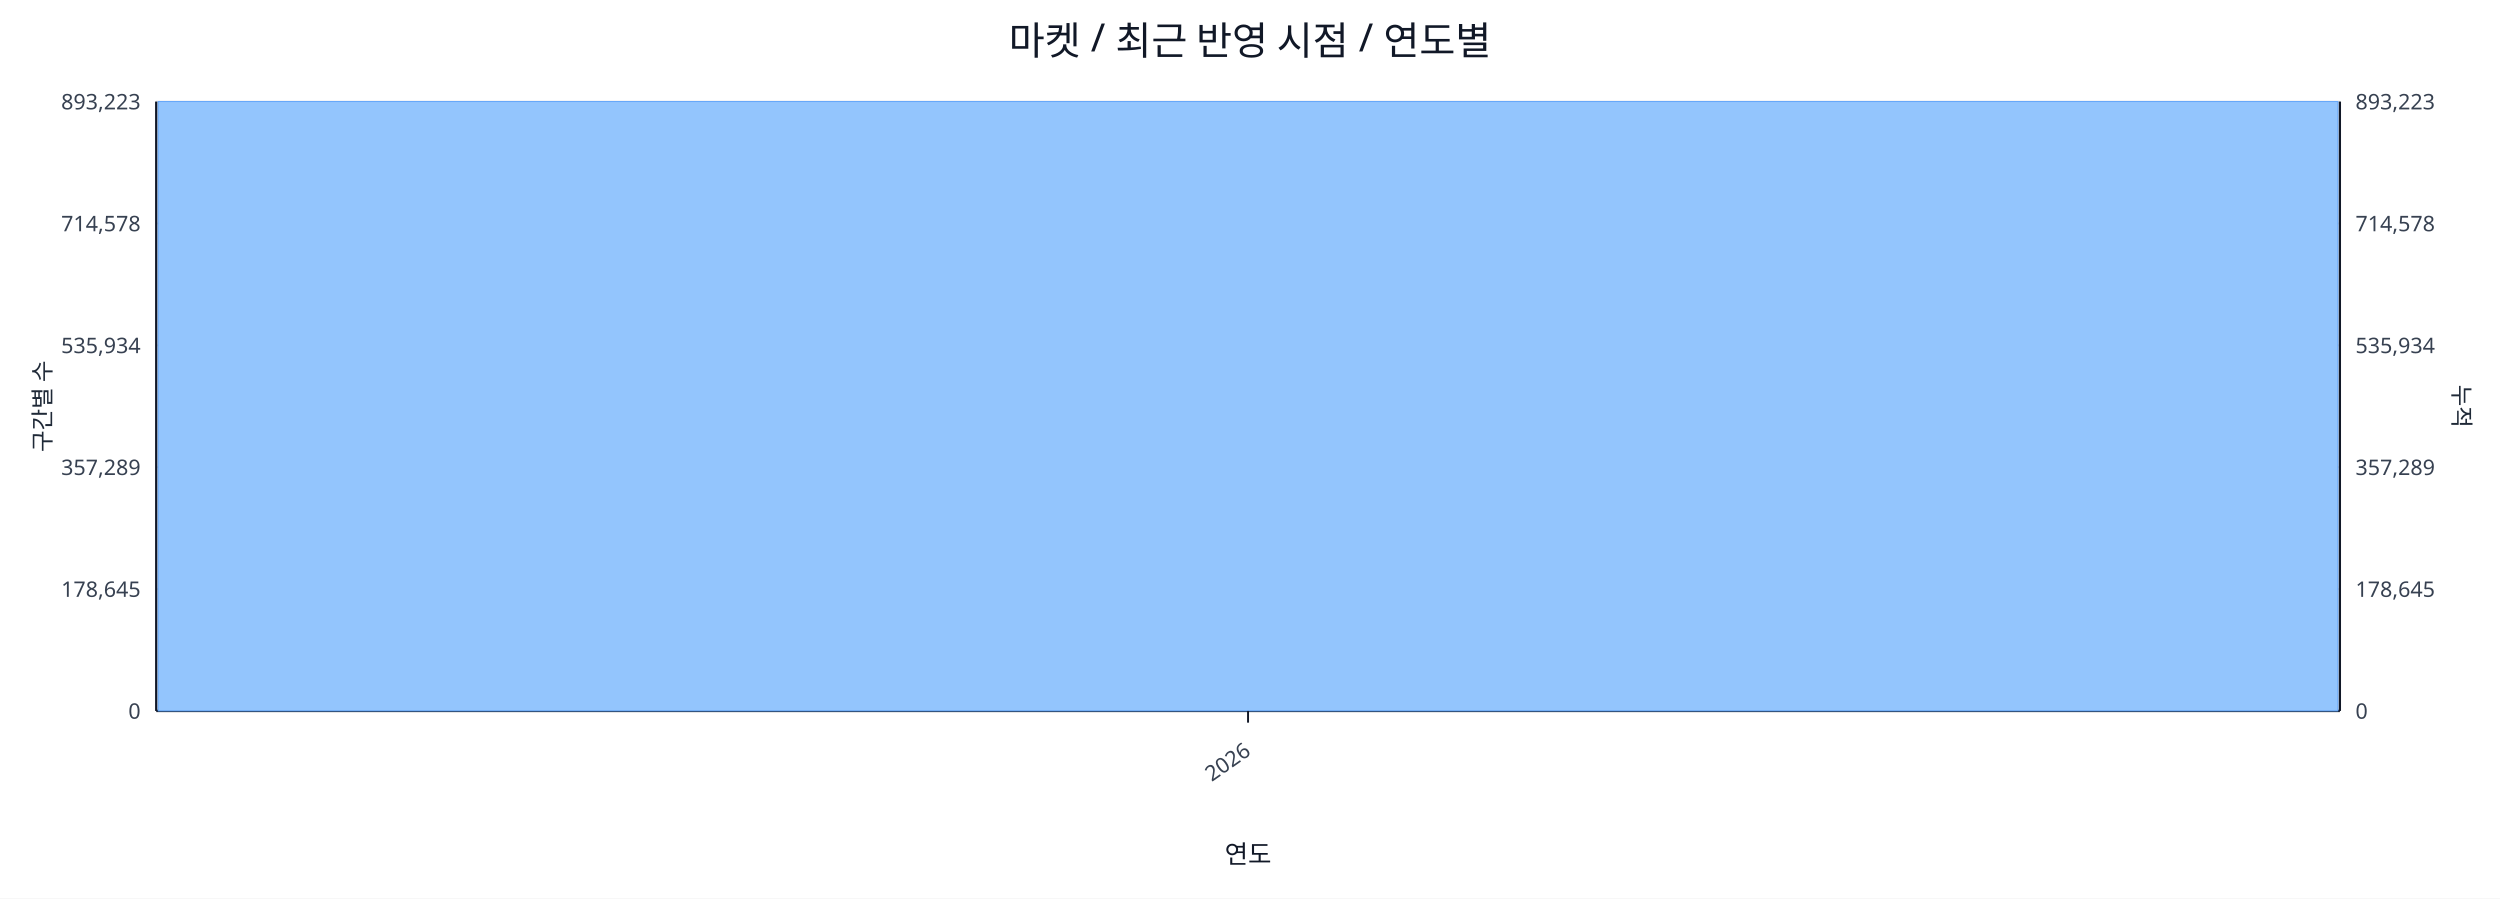
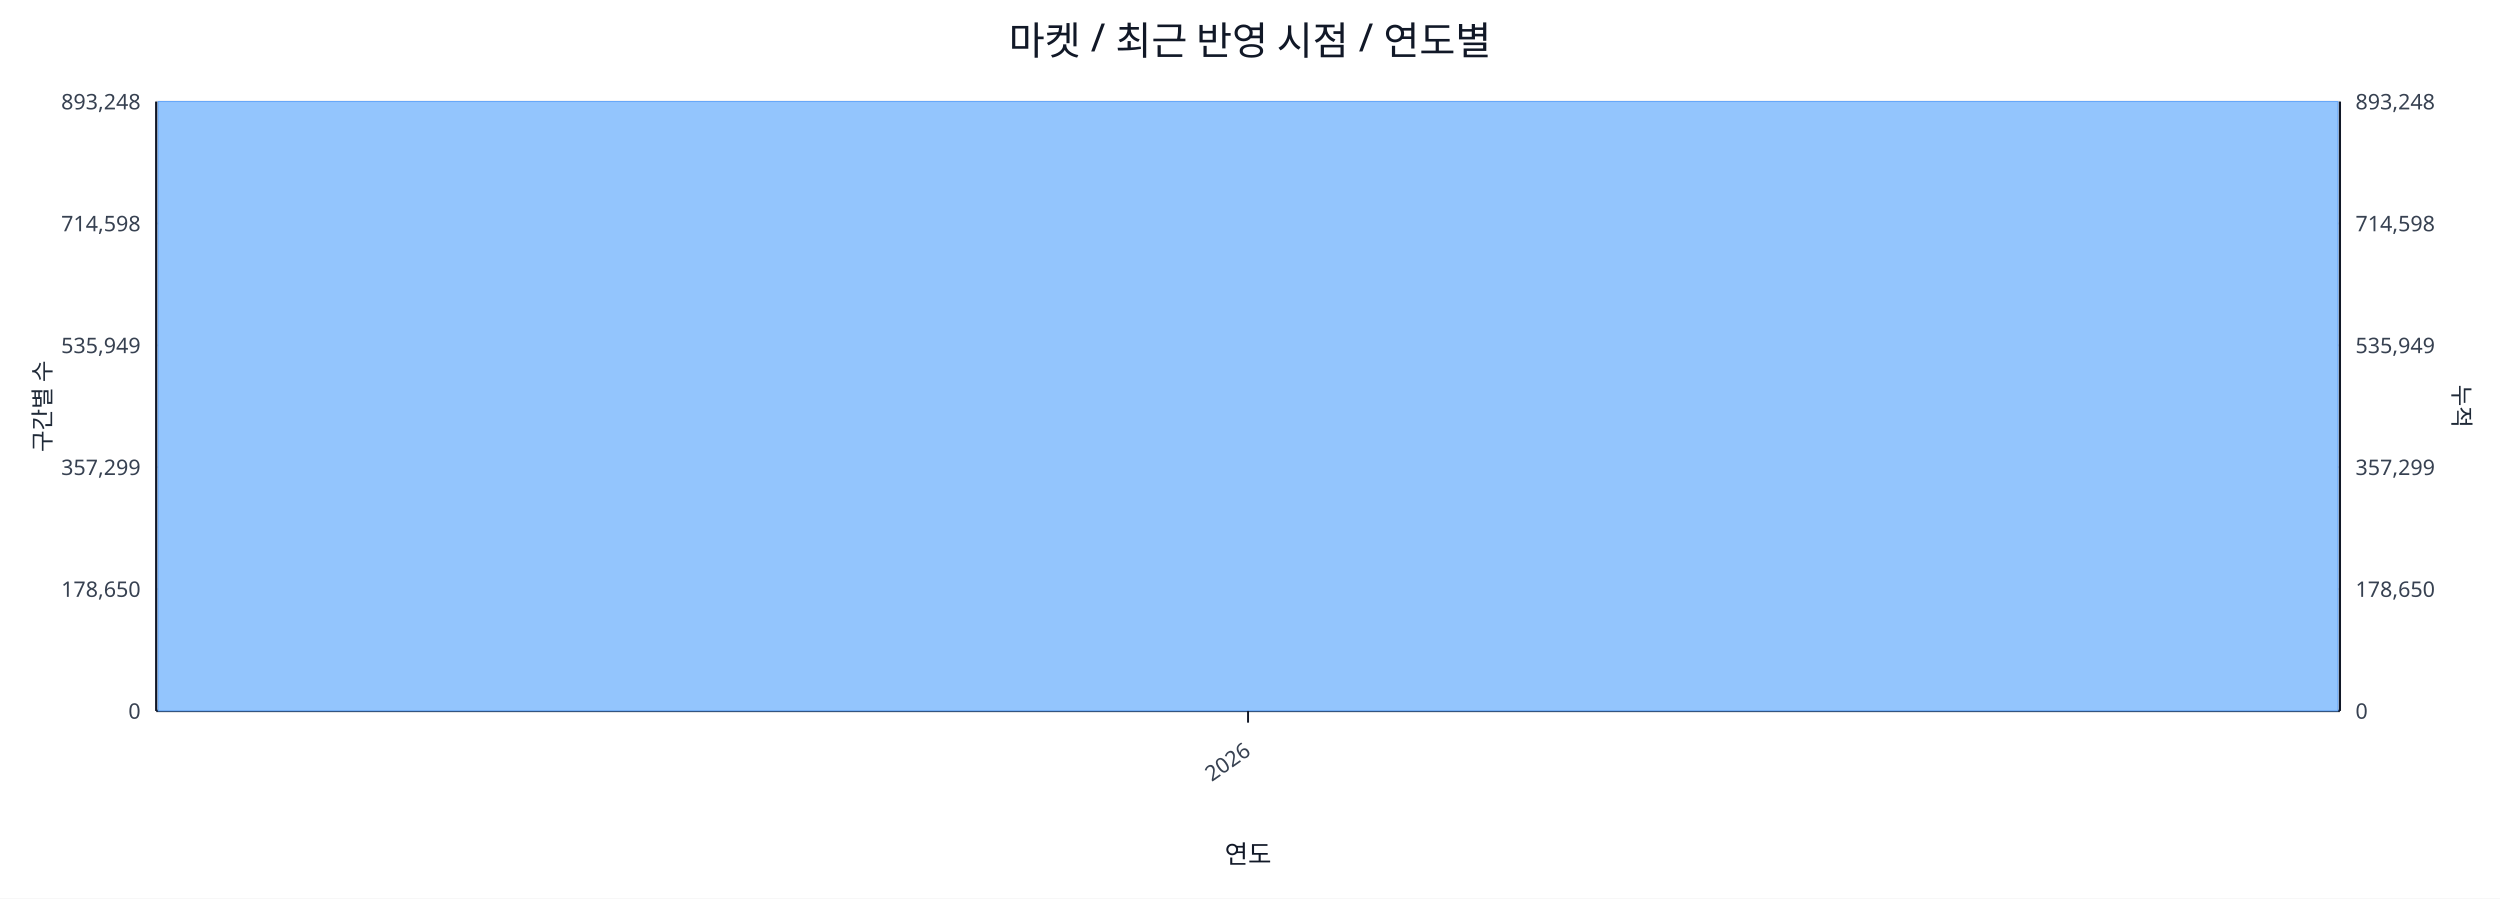
<svg xmlns="http://www.w3.org/2000/svg" width="1280" height="460" viewBox="0 0 1280 460">
  <rect x="0" y="0" width="100%" height="100%" fill="#ffffff" />
  <text x="640.0" y="28" font-size="20" text-anchor="middle" font-family="sans-serif" fill="#111827">마켓 / 최근 반영 시점 / 연도별</text>
  <line x1="80.0" y1="52.0" x2="1198.0" y2="52.0" stroke="#e5e7eb" stroke-width="1" />
-   <text x="72.0" y="56.0" font-size="11" text-anchor="end" font-family="sans-serif" fill="#374151">893,223</text>
-   <text x="1206.0" y="56.0" font-size="11" text-anchor="start" font-family="sans-serif" fill="#374151">893,223</text>
+   <text x="72.0" y="56.0" font-size="11" text-anchor="end" font-family="sans-serif" fill="#374151">893,248</text>
+   <text x="1206.0" y="56.0" font-size="11" text-anchor="start" font-family="sans-serif" fill="#374151">893,248</text>
  <line x1="80.0" y1="114.4" x2="1198.0" y2="114.4" stroke="#e5e7eb" stroke-width="1" />
-   <text x="72.0" y="118.4" font-size="11" text-anchor="end" font-family="sans-serif" fill="#374151">714,578</text>
-   <text x="1206.0" y="118.4" font-size="11" text-anchor="start" font-family="sans-serif" fill="#374151">714,578</text>
+   <text x="72.0" y="118.4" font-size="11" text-anchor="end" font-family="sans-serif" fill="#374151">714,598</text>
+   <text x="1206.0" y="118.4" font-size="11" text-anchor="start" font-family="sans-serif" fill="#374151">714,598</text>
  <line x1="80.0" y1="176.8" x2="1198.0" y2="176.8" stroke="#e5e7eb" stroke-width="1" />
-   <text x="72.0" y="180.8" font-size="11" text-anchor="end" font-family="sans-serif" fill="#374151">535,934</text>
-   <text x="1206.0" y="180.8" font-size="11" text-anchor="start" font-family="sans-serif" fill="#374151">535,934</text>
+   <text x="72.0" y="180.8" font-size="11" text-anchor="end" font-family="sans-serif" fill="#374151">535,949</text>
+   <text x="1206.0" y="180.8" font-size="11" text-anchor="start" font-family="sans-serif" fill="#374151">535,949</text>
  <line x1="80.0" y1="239.2" x2="1198.0" y2="239.2" stroke="#e5e7eb" stroke-width="1" />
-   <text x="72.0" y="243.2" font-size="11" text-anchor="end" font-family="sans-serif" fill="#374151">357,289</text>
-   <text x="1206.0" y="243.2" font-size="11" text-anchor="start" font-family="sans-serif" fill="#374151">357,289</text>
+   <text x="72.0" y="243.2" font-size="11" text-anchor="end" font-family="sans-serif" fill="#374151">357,299</text>
+   <text x="1206.0" y="243.2" font-size="11" text-anchor="start" font-family="sans-serif" fill="#374151">357,299</text>
  <line x1="80.0" y1="301.6" x2="1198.0" y2="301.6" stroke="#e5e7eb" stroke-width="1" />
-   <text x="72.0" y="305.6" font-size="11" text-anchor="end" font-family="sans-serif" fill="#374151">178,645</text>
-   <text x="1206.0" y="305.6" font-size="11" text-anchor="start" font-family="sans-serif" fill="#374151">178,645</text>
+   <text x="72.0" y="305.6" font-size="11" text-anchor="end" font-family="sans-serif" fill="#374151">178,650</text>
+   <text x="1206.0" y="305.6" font-size="11" text-anchor="start" font-family="sans-serif" fill="#374151">178,650</text>
  <line x1="80.0" y1="364.0" x2="1198.0" y2="364.0" stroke="#e5e7eb" stroke-width="1" />
  <text x="72.0" y="368.0" font-size="11" text-anchor="end" font-family="sans-serif" fill="#374151">0</text>
  <text x="1206.0" y="368.0" font-size="11" text-anchor="start" font-family="sans-serif" fill="#374151">0</text>
  <line x1="80.0" y1="364.0" x2="1198.0" y2="364.0" stroke="#111827" stroke-width="1.2" />
  <line x1="80.0" y1="52.0" x2="80.0" y2="364.0" stroke="#111827" stroke-width="1.2" />
  <line x1="1198.0" y1="52.0" x2="1198.0" y2="364.0" stroke="#111827" stroke-width="1.2" />
  <rect x="81.0" y="52.0" width="1116.0" height="312.0" fill="#93c5fd" stroke="#60a5fa" stroke-width="0.5" />
  <polyline fill="none" stroke="#ef4444" stroke-width="2" points="639.0,52.0" />
  <line x1="639.0" y1="364.0" x2="639.0" y2="370.0" stroke="#111827" stroke-width="1" />
  <text x="641.0" y="386.0" font-size="11" text-anchor="end" transform="rotate(-35 641.0 386.0)" font-family="sans-serif" fill="#374151">2026</text>
  <text x="26" y="208.0" font-size="12" transform="rotate(-90 26 208.0)" text-anchor="middle" font-family="sans-serif" fill="#1f2937">구간별 수</text>
  <text x="1256.0" y="208.0" font-size="12" transform="rotate(90 1256.0 208.0)" text-anchor="middle" font-family="sans-serif" fill="#1f2937">누적</text>
  <text x="639.0" y="442.0" font-size="13" text-anchor="middle" font-family="sans-serif" fill="#111827">연도</text>
</svg>
